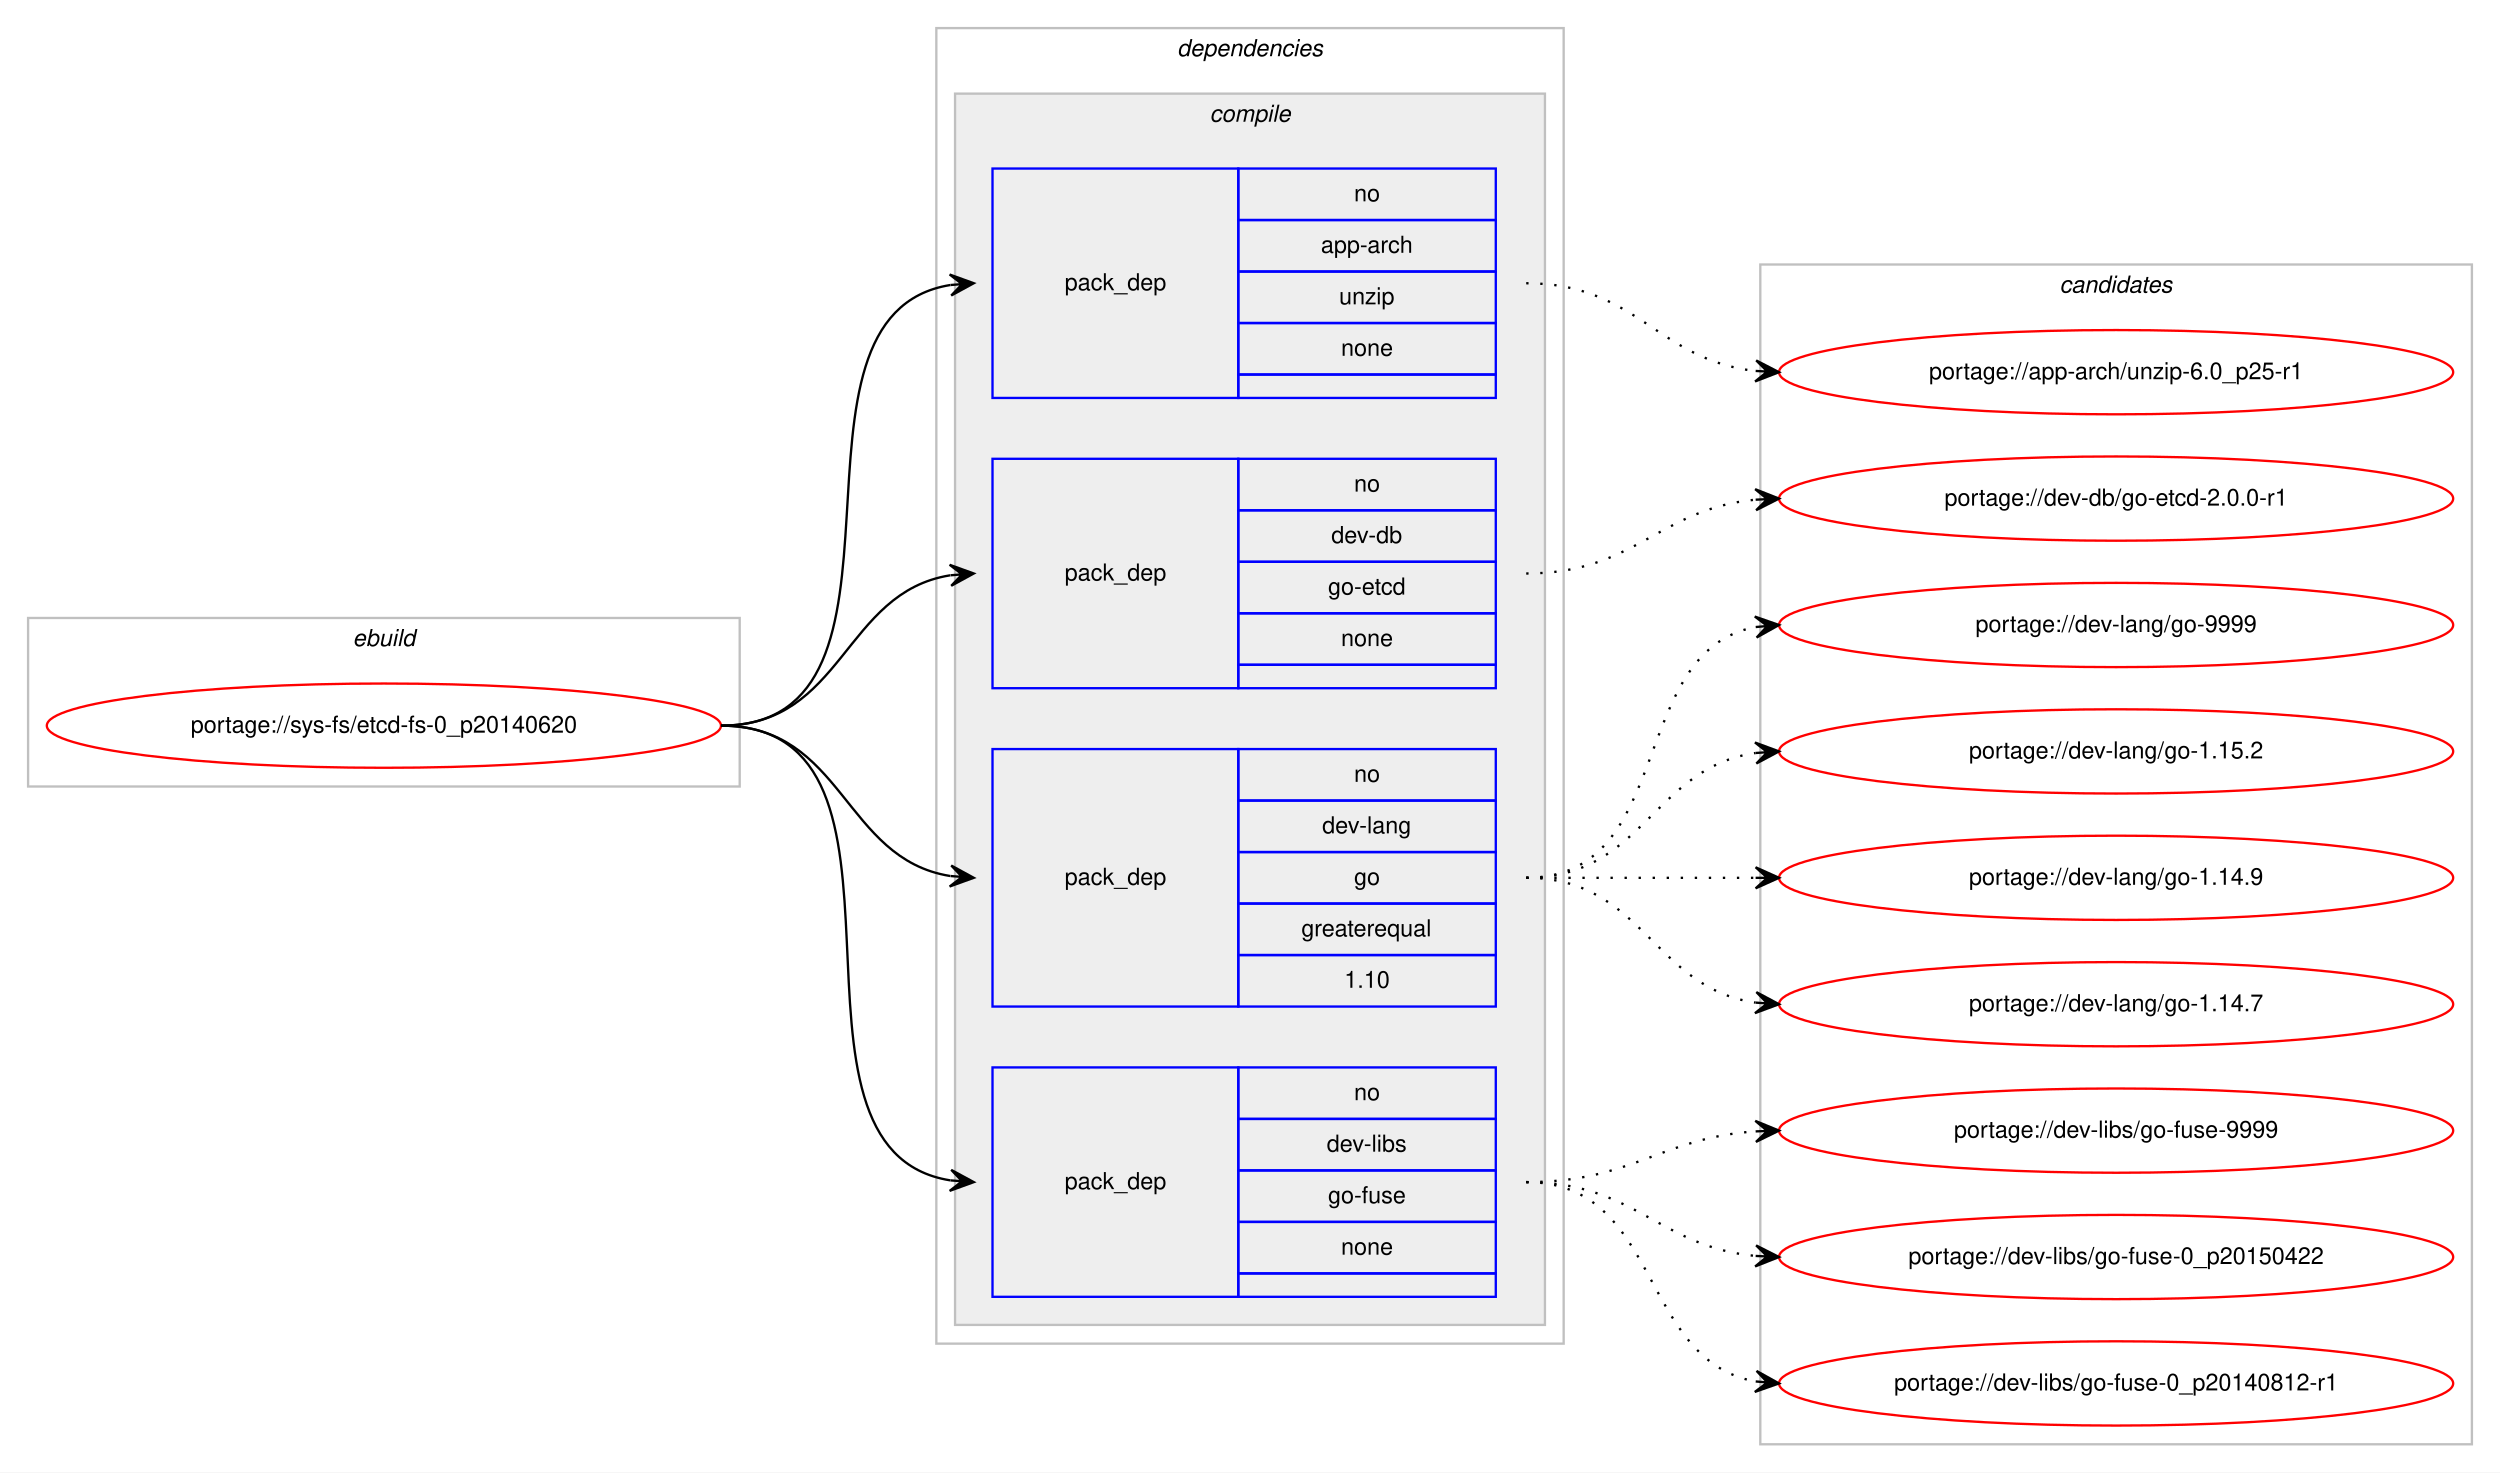
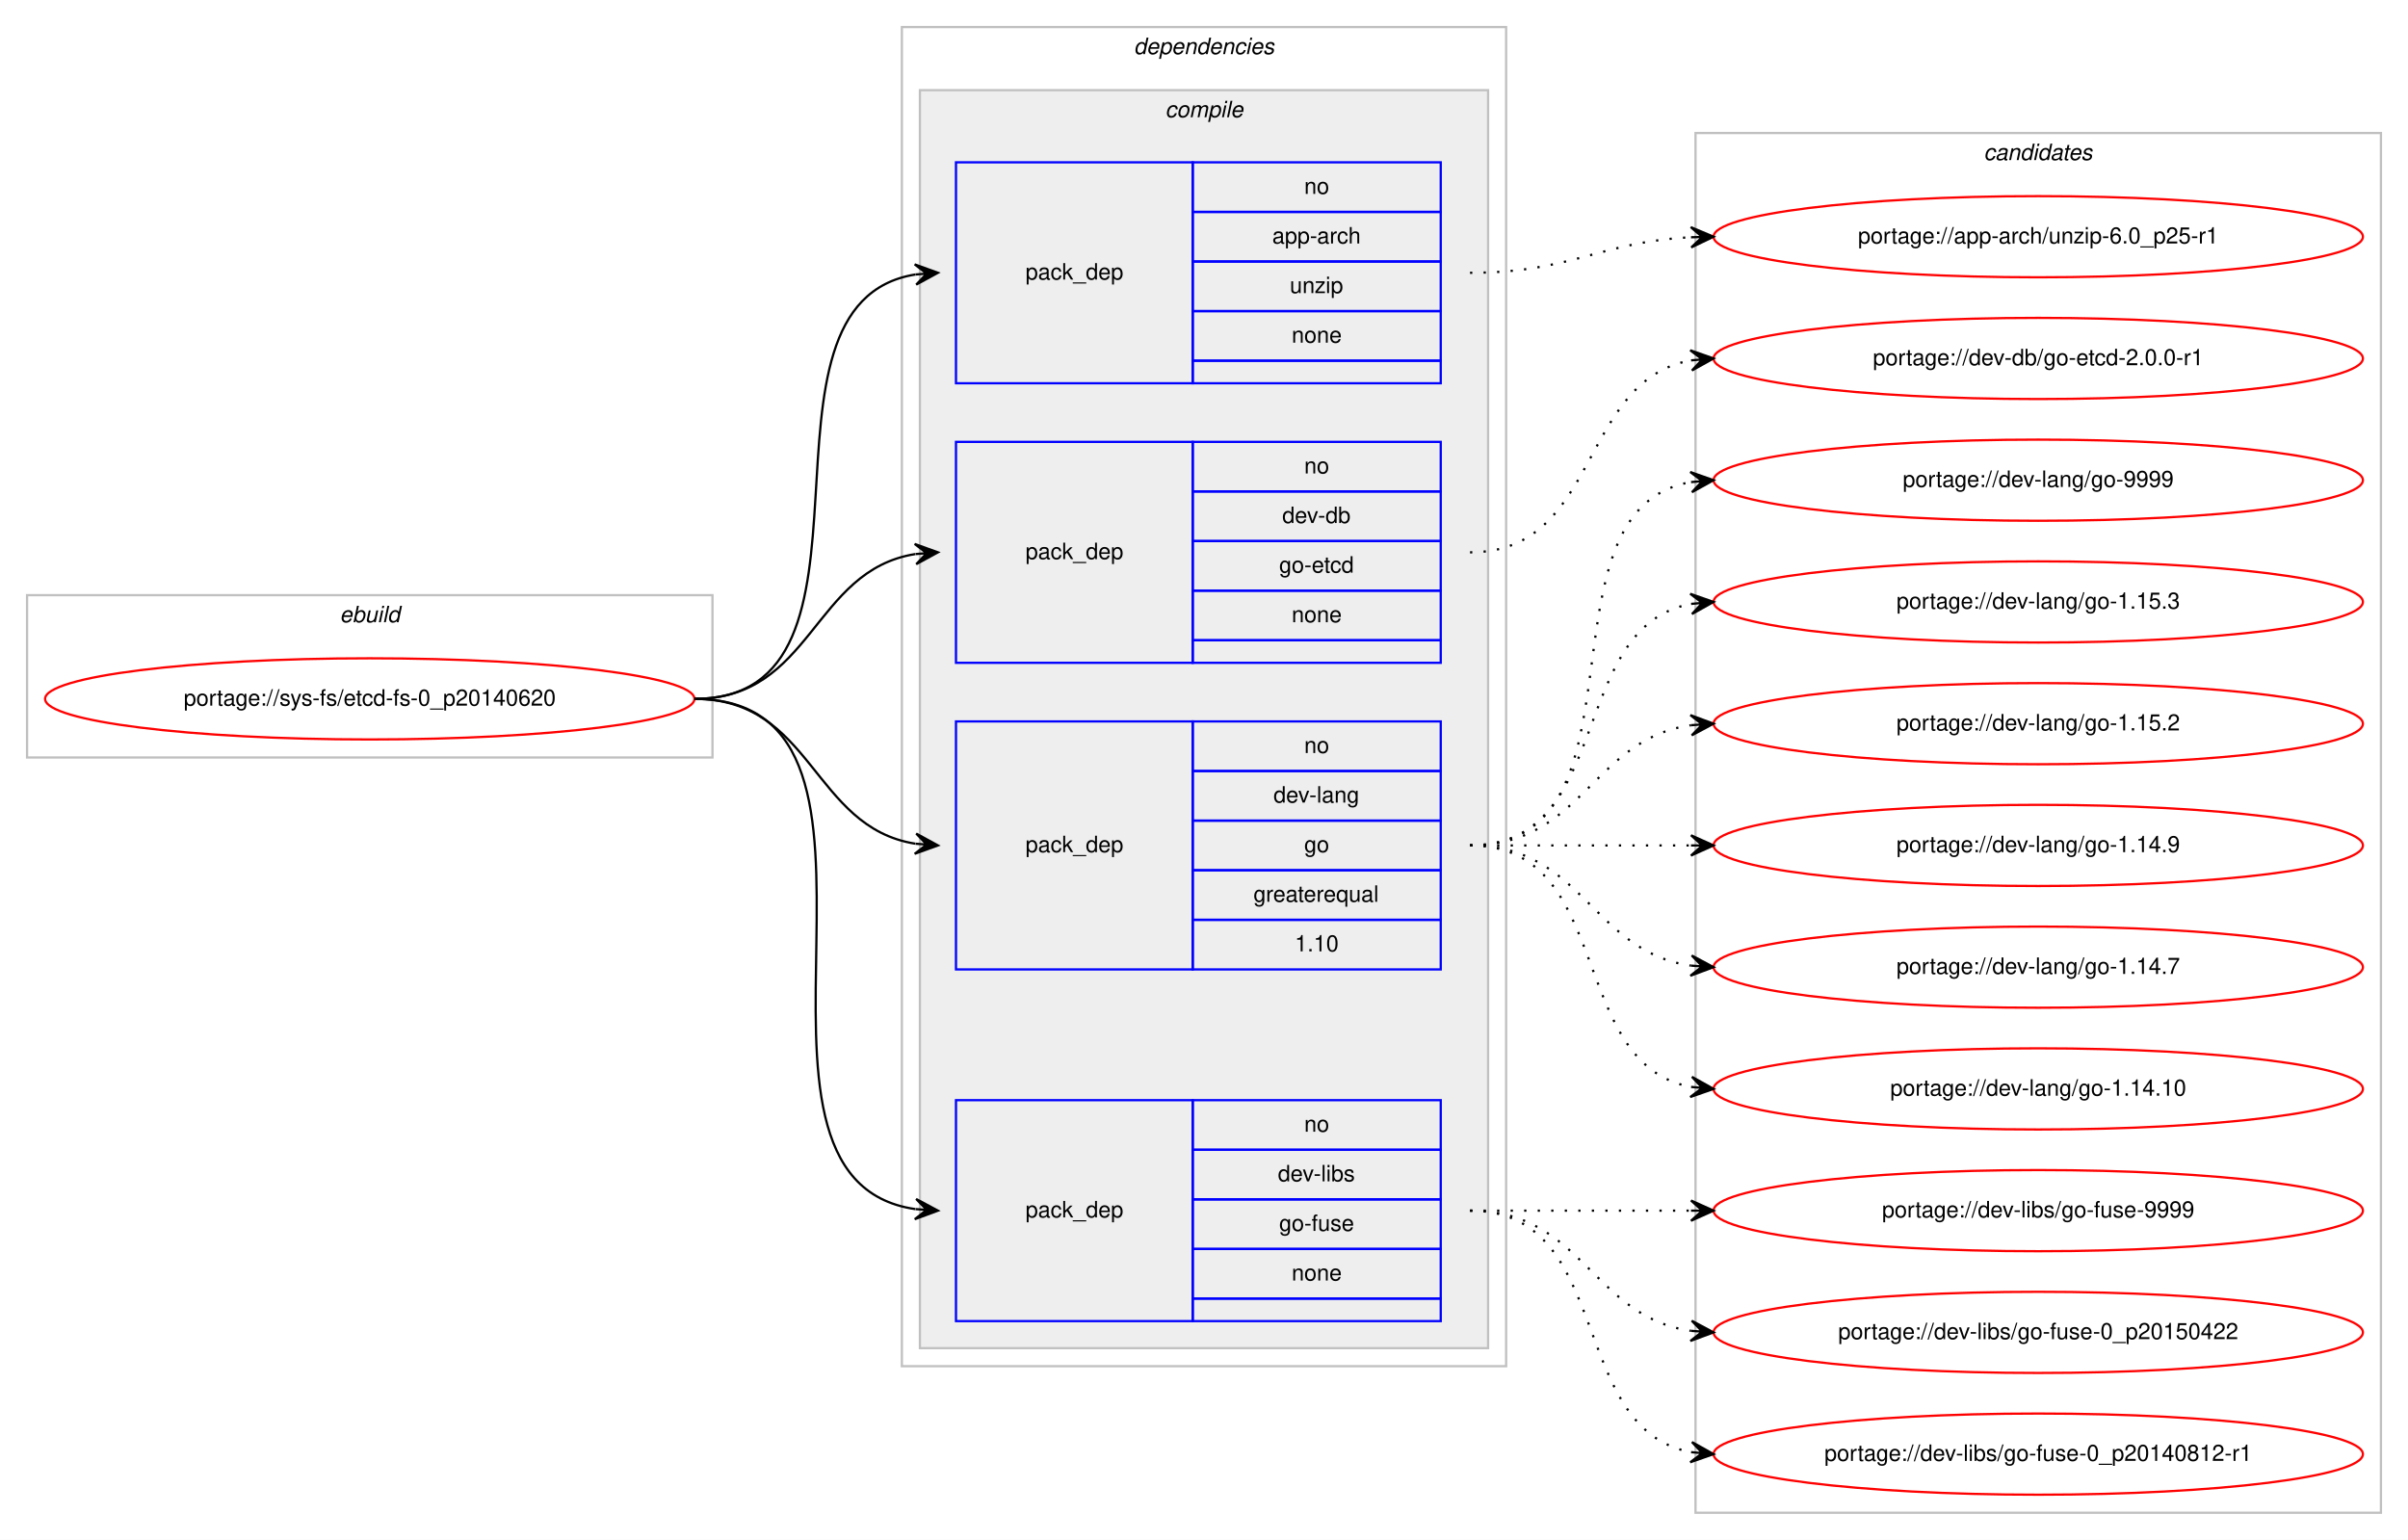
- <svg xmlns="http://www.w3.org/2000/svg" xmlns:xlink="http://www.w3.org/1999/xlink" width="1068pt" height="629pt" viewBox="0.00 0.00 1068.00 629.00">
-   <g id="graph0" class="graph" transform="scale(1 1) rotate(0) translate(4 625)">
-     <polygon fill="#ffffff" stroke="transparent" points="-4,4 -4,-625 1064,-625 1064,4 -4,4" />
+ <svg xmlns="http://www.w3.org/2000/svg" xmlns:xlink="http://www.w3.org/1999/xlink" width="1068pt" height="683pt" viewBox="0.00 0.00 1068.00 683.00">
+   <g id="graph0" class="graph" transform="scale(1 1) rotate(0) translate(4 679)">
+     <polygon fill="#ffffff" stroke="transparent" points="-4,4 -4,-679 1064,-679 1064,4 -4,4" />
    <g id="clust1" class="cluster">
-       <polygon fill="none" stroke="#c0c0c0" points="8,-289 8,-361 312,-361 312,-289 8,-289" />
-       <text text-anchor="start" x="146.663" y="-349" font-family="Helvetica,sans-Serif" font-style="italic" font-size="10.00" fill="#000000">ebuild</text>
+       <polygon fill="none" stroke="#c0c0c0" points="8,-343 8,-415 312,-415 312,-343 8,-343" />
+       <text text-anchor="start" x="146.663" y="-403" font-family="Helvetica,sans-Serif" font-style="italic" font-size="10.00" fill="#000000">ebuild</text>
    </g>
    <g id="clust2" class="cluster">
-       <polygon fill="none" stroke="#c0c0c0" points="396,-51 396,-613 664,-613 664,-51 396,-51" />
-       <text text-anchor="start" x="498.875" y="-601" font-family="Helvetica,sans-Serif" font-style="italic" font-size="10.00" fill="#000000">dependencies</text>
+       <polygon fill="none" stroke="#c0c0c0" points="396,-73 396,-667 664,-667 664,-73 396,-73" />
+       <text text-anchor="start" x="498.875" y="-655" font-family="Helvetica,sans-Serif" font-style="italic" font-size="10.00" fill="#000000">dependencies</text>
    </g>
    <g id="clust3" class="cluster">
-       <polygon fill="#eeeeee" stroke="#c0c0c0" points="404,-59 404,-585 656,-585 656,-59 404,-59" />
-       <text text-anchor="start" x="512.778" y="-573" font-family="Helvetica,sans-Serif" font-style="italic" font-size="10.00" fill="#000000">compile</text>
+       <polygon fill="#eeeeee" stroke="#c0c0c0" points="404,-81 404,-639 656,-639 656,-81 404,-81" />
+       <text text-anchor="start" x="512.778" y="-627" font-family="Helvetica,sans-Serif" font-style="italic" font-size="10.00" fill="#000000">compile</text>
    </g>
    <g id="clust10" class="cluster">
-       <polygon fill="none" stroke="#c0c0c0" points="748,-8 748,-512 1052,-512 1052,-8 748,-8" />
-       <text text-anchor="start" x="875.824" y="-500" font-family="Helvetica,sans-Serif" font-style="italic" font-size="10.00" fill="#000000">candidates</text>
+       <polygon fill="none" stroke="#c0c0c0" points="748,-8 748,-620 1052,-620 1052,-8 748,-8" />
+       <text text-anchor="start" x="875.824" y="-608" font-family="Helvetica,sans-Serif" font-style="italic" font-size="10.00" fill="#000000">candidates</text>
    </g>
    <g id="node1" class="node">
      <g id="a_node1">
        <a xlink:href="../sys-fs/etcd-fs-0_p20140620.svg" xlink:title="portage://sys-fs/etcd-fs-0_p20140620">
-           <ellipse fill="none" stroke="#ff0000" cx="160" cy="-315" rx="144" ry="18" />
-           <text text-anchor="middle" x="160" y="-312" font-family="Helvetica,sans-Serif" font-size="10.00" fill="#000000">portage://sys-fs/etcd-fs-0_p20140620</text>
+           <ellipse fill="none" stroke="#ff0000" cx="160" cy="-369" rx="144" ry="18" />
+           <text text-anchor="middle" x="160" y="-366" font-family="Helvetica,sans-Serif" font-size="10.00" fill="#000000">portage://sys-fs/etcd-fs-0_p20140620</text>
        </a>
      </g>
    </g>
    <g id="node2" class="node">
-       <polygon fill="none" stroke="#0000ff" points="420,-455 420,-553 525,-553 525,-455 420,-455" />
-       <text text-anchor="start" x="450.823" y="-501" font-family="Helvetica,sans-Serif" font-size="10.00" fill="#000000">pack_dep</text>
-       <polygon fill="none" stroke="#0000ff" points="525,-531 525,-553 635,-553 635,-531 525,-531" />
-       <text text-anchor="start" x="574.441" y="-539" font-family="Helvetica,sans-Serif" font-size="10.00" fill="#000000">no</text>
-       <polygon fill="none" stroke="#0000ff" points="525,-509 525,-531 635,-531 635,-509 525,-509" />
-       <text text-anchor="start" x="560.274" y="-517" font-family="Helvetica,sans-Serif" font-size="10.00" fill="#000000">app-arch</text>
-       <polygon fill="none" stroke="#0000ff" points="525,-487 525,-509 635,-509 635,-487 525,-487" />
-       <text text-anchor="start" x="568.052" y="-495" font-family="Helvetica,sans-Serif" font-size="10.00" fill="#000000">unzip</text>
-       <polygon fill="none" stroke="#0000ff" points="525,-465 525,-487 635,-487 635,-465 525,-465" />
-       <text text-anchor="start" x="568.882" y="-473" font-family="Helvetica,sans-Serif" font-size="10.00" fill="#000000">none</text>
-       <polygon fill="none" stroke="#0000ff" points="525,-455 525,-465 635,-465 635,-455 525,-455" />
+       <polygon fill="none" stroke="#0000ff" points="420,-509 420,-607 525,-607 525,-509 420,-509" />
+       <text text-anchor="start" x="450.823" y="-555" font-family="Helvetica,sans-Serif" font-size="10.00" fill="#000000">pack_dep</text>
+       <polygon fill="none" stroke="#0000ff" points="525,-585 525,-607 635,-607 635,-585 525,-585" />
+       <text text-anchor="start" x="574.441" y="-593" font-family="Helvetica,sans-Serif" font-size="10.00" fill="#000000">no</text>
+       <polygon fill="none" stroke="#0000ff" points="525,-563 525,-585 635,-585 635,-563 525,-563" />
+       <text text-anchor="start" x="560.274" y="-571" font-family="Helvetica,sans-Serif" font-size="10.00" fill="#000000">app-arch</text>
+       <polygon fill="none" stroke="#0000ff" points="525,-541 525,-563 635,-563 635,-541 525,-541" />
+       <text text-anchor="start" x="568.052" y="-549" font-family="Helvetica,sans-Serif" font-size="10.00" fill="#000000">unzip</text>
+       <polygon fill="none" stroke="#0000ff" points="525,-519 525,-541 635,-541 635,-519 525,-519" />
+       <text text-anchor="start" x="568.882" y="-527" font-family="Helvetica,sans-Serif" font-size="10.00" fill="#000000">none</text>
+       <polygon fill="none" stroke="#0000ff" points="525,-509 525,-519 635,-519 635,-509 525,-509" />
    </g>
    <g id="edge1" class="edge">
-       <path fill="none" stroke="#000000" d="M304,-315C397.157,-315 321.347,-490.233 401.964,-503.238" />
-       <polygon fill="#000000" stroke="#000000" points="412,-504 401.688,-507.73 407.014,-503.622 402.029,-503.243 402.029,-503.243 402.029,-503.243 407.014,-503.622 402.369,-498.756 412,-504 412,-504" />
+       <path fill="none" stroke="#000000" d="M304,-369C397.157,-369 321.347,-544.233 401.964,-557.239" />
+       <polygon fill="#000000" stroke="#000000" points="412,-558 401.688,-561.73 407.014,-557.622 402.029,-557.243 402.029,-557.243 402.029,-557.243 407.014,-557.622 402.369,-552.756 412,-558 412,-558" />
    </g>
    <g id="node3" class="node">
-       <polygon fill="none" stroke="#0000ff" points="420,-331 420,-429 525,-429 525,-331 420,-331" />
-       <text text-anchor="start" x="450.823" y="-377" font-family="Helvetica,sans-Serif" font-size="10.00" fill="#000000">pack_dep</text>
-       <polygon fill="none" stroke="#0000ff" points="525,-407 525,-429 635,-429 635,-407 525,-407" />
-       <text text-anchor="start" x="574.441" y="-415" font-family="Helvetica,sans-Serif" font-size="10.00" fill="#000000">no</text>
-       <polygon fill="none" stroke="#0000ff" points="525,-385 525,-407 635,-407 635,-385 525,-385" />
-       <text text-anchor="start" x="564.717" y="-393" font-family="Helvetica,sans-Serif" font-size="10.00" fill="#000000">dev-db</text>
-       <polygon fill="none" stroke="#0000ff" points="525,-363 525,-385 635,-385 635,-363 525,-363" />
-       <text text-anchor="start" x="563.328" y="-371" font-family="Helvetica,sans-Serif" font-size="10.00" fill="#000000">go-etcd</text>
-       <polygon fill="none" stroke="#0000ff" points="525,-341 525,-363 635,-363 635,-341 525,-341" />
-       <text text-anchor="start" x="568.882" y="-349" font-family="Helvetica,sans-Serif" font-size="10.00" fill="#000000">none</text>
-       <polygon fill="none" stroke="#0000ff" points="525,-331 525,-341 635,-341 635,-331 525,-331" />
+       <polygon fill="none" stroke="#0000ff" points="420,-385 420,-483 525,-483 525,-385 420,-385" />
+       <text text-anchor="start" x="450.823" y="-431" font-family="Helvetica,sans-Serif" font-size="10.00" fill="#000000">pack_dep</text>
+       <polygon fill="none" stroke="#0000ff" points="525,-461 525,-483 635,-483 635,-461 525,-461" />
+       <text text-anchor="start" x="574.441" y="-469" font-family="Helvetica,sans-Serif" font-size="10.00" fill="#000000">no</text>
+       <polygon fill="none" stroke="#0000ff" points="525,-439 525,-461 635,-461 635,-439 525,-439" />
+       <text text-anchor="start" x="564.717" y="-447" font-family="Helvetica,sans-Serif" font-size="10.00" fill="#000000">dev-db</text>
+       <polygon fill="none" stroke="#0000ff" points="525,-417 525,-439 635,-439 635,-417 525,-417" />
+       <text text-anchor="start" x="563.328" y="-425" font-family="Helvetica,sans-Serif" font-size="10.00" fill="#000000">go-etcd</text>
+       <polygon fill="none" stroke="#0000ff" points="525,-395 525,-417 635,-417 635,-395 525,-395" />
+       <text text-anchor="start" x="568.882" y="-403" font-family="Helvetica,sans-Serif" font-size="10.00" fill="#000000">none</text>
+       <polygon fill="none" stroke="#0000ff" points="525,-385 525,-395 635,-395 635,-385 525,-385" />
    </g>
    <g id="edge2" class="edge">
-       <path fill="none" stroke="#000000" d="M304,-315C356.412,-315 356.249,-371.891 401.884,-379.225" />
-       <polygon fill="#000000" stroke="#000000" points="412,-380 401.685,-383.723 407.015,-379.618 402.029,-379.236 402.029,-379.236 402.029,-379.236 407.015,-379.618 402.373,-374.749 412,-380 412,-380" />
+       <path fill="none" stroke="#000000" d="M304,-369C356.412,-369 356.249,-425.891 401.884,-433.225" />
+       <polygon fill="#000000" stroke="#000000" points="412,-434 401.685,-437.723 407.015,-433.618 402.029,-433.236 402.029,-433.236 402.029,-433.236 407.015,-433.618 402.373,-428.749 412,-434 412,-434" />
    </g>
    <g id="node4" class="node">
-       <polygon fill="none" stroke="#0000ff" points="420,-195 420,-305 525,-305 525,-195 420,-195" />
-       <text text-anchor="start" x="450.823" y="-247" font-family="Helvetica,sans-Serif" font-size="10.00" fill="#000000">pack_dep</text>
-       <polygon fill="none" stroke="#0000ff" points="525,-283 525,-305 635,-305 635,-283 525,-283" />
-       <text text-anchor="start" x="574.441" y="-291" font-family="Helvetica,sans-Serif" font-size="10.00" fill="#000000">no</text>
-       <polygon fill="none" stroke="#0000ff" points="525,-261 525,-283 635,-283 635,-261 525,-261" />
-       <text text-anchor="start" x="560.828" y="-269" font-family="Helvetica,sans-Serif" font-size="10.00" fill="#000000">dev-lang</text>
-       <polygon fill="none" stroke="#0000ff" points="525,-239 525,-261 635,-261 635,-239 525,-239" />
-       <text text-anchor="start" x="574.441" y="-247" font-family="Helvetica,sans-Serif" font-size="10.00" fill="#000000">go</text>
-       <polygon fill="none" stroke="#0000ff" points="525,-217 525,-239 635,-239 635,-217 525,-217" />
-       <text text-anchor="start" x="551.936" y="-225" font-family="Helvetica,sans-Serif" font-size="10.00" fill="#000000">greaterequal</text>
-       <polygon fill="none" stroke="#0000ff" points="525,-195 525,-217 635,-217 635,-195 525,-195" />
-       <text text-anchor="start" x="570.272" y="-203" font-family="Helvetica,sans-Serif" font-size="10.00" fill="#000000">1.10</text>
+       <polygon fill="none" stroke="#0000ff" points="420,-249 420,-359 525,-359 525,-249 420,-249" />
+       <text text-anchor="start" x="450.823" y="-301" font-family="Helvetica,sans-Serif" font-size="10.00" fill="#000000">pack_dep</text>
+       <polygon fill="none" stroke="#0000ff" points="525,-337 525,-359 635,-359 635,-337 525,-337" />
+       <text text-anchor="start" x="574.441" y="-345" font-family="Helvetica,sans-Serif" font-size="10.00" fill="#000000">no</text>
+       <polygon fill="none" stroke="#0000ff" points="525,-315 525,-337 635,-337 635,-315 525,-315" />
+       <text text-anchor="start" x="560.828" y="-323" font-family="Helvetica,sans-Serif" font-size="10.00" fill="#000000">dev-lang</text>
+       <polygon fill="none" stroke="#0000ff" points="525,-293 525,-315 635,-315 635,-293 525,-293" />
+       <text text-anchor="start" x="574.441" y="-301" font-family="Helvetica,sans-Serif" font-size="10.00" fill="#000000">go</text>
+       <polygon fill="none" stroke="#0000ff" points="525,-271 525,-293 635,-293 635,-271 525,-271" />
+       <text text-anchor="start" x="551.936" y="-279" font-family="Helvetica,sans-Serif" font-size="10.00" fill="#000000">greaterequal</text>
+       <polygon fill="none" stroke="#0000ff" points="525,-249 525,-271 635,-271 635,-249 525,-249" />
+       <text text-anchor="start" x="570.272" y="-257" font-family="Helvetica,sans-Serif" font-size="10.00" fill="#000000">1.10</text>
    </g>
    <g id="edge3" class="edge">
-       <path fill="none" stroke="#000000" d="M304,-315C356.412,-315 356.249,-258.109 401.884,-250.775" />
-       <polygon fill="#000000" stroke="#000000" points="412,-250 402.373,-255.251 407.015,-250.382 402.029,-250.764 402.029,-250.764 402.029,-250.764 407.015,-250.382 401.685,-246.277 412,-250 412,-250" />
+       <path fill="none" stroke="#000000" d="M304,-369C356.412,-369 356.249,-312.109 401.884,-304.775" />
+       <polygon fill="#000000" stroke="#000000" points="412,-304 402.373,-309.251 407.015,-304.382 402.029,-304.764 402.029,-304.764 402.029,-304.764 407.015,-304.382 401.685,-300.277 412,-304 412,-304" />
    </g>
    <g id="node5" class="node">
-       <polygon fill="none" stroke="#0000ff" points="420,-71 420,-169 525,-169 525,-71 420,-71" />
-       <text text-anchor="start" x="450.823" y="-117" font-family="Helvetica,sans-Serif" font-size="10.00" fill="#000000">pack_dep</text>
+       <polygon fill="none" stroke="#0000ff" points="420,-93 420,-191 525,-191 525,-93 420,-93" />
+       <text text-anchor="start" x="450.823" y="-139" font-family="Helvetica,sans-Serif" font-size="10.00" fill="#000000">pack_dep</text>
+       <polygon fill="none" stroke="#0000ff" points="525,-169 525,-191 635,-191 635,-169 525,-169" />
+       <text text-anchor="start" x="574.441" y="-177" font-family="Helvetica,sans-Serif" font-size="10.00" fill="#000000">no</text>
      <polygon fill="none" stroke="#0000ff" points="525,-147 525,-169 635,-169 635,-147 525,-147" />
-       <text text-anchor="start" x="574.441" y="-155" font-family="Helvetica,sans-Serif" font-size="10.00" fill="#000000">no</text>
+       <text text-anchor="start" x="562.778" y="-155" font-family="Helvetica,sans-Serif" font-size="10.00" fill="#000000">dev-libs</text>
      <polygon fill="none" stroke="#0000ff" points="525,-125 525,-147 635,-147 635,-125 525,-125" />
-       <text text-anchor="start" x="562.778" y="-133" font-family="Helvetica,sans-Serif" font-size="10.00" fill="#000000">dev-libs</text>
+       <text text-anchor="start" x="563.328" y="-133" font-family="Helvetica,sans-Serif" font-size="10.00" fill="#000000">go-fuse</text>
      <polygon fill="none" stroke="#0000ff" points="525,-103 525,-125 635,-125 635,-103 525,-103" />
-       <text text-anchor="start" x="563.328" y="-111" font-family="Helvetica,sans-Serif" font-size="10.00" fill="#000000">go-fuse</text>
-       <polygon fill="none" stroke="#0000ff" points="525,-81 525,-103 635,-103 635,-81 525,-81" />
-       <text text-anchor="start" x="568.882" y="-89" font-family="Helvetica,sans-Serif" font-size="10.00" fill="#000000">none</text>
-       <polygon fill="none" stroke="#0000ff" points="525,-71 525,-81 635,-81 635,-71 525,-71" />
+       <text text-anchor="start" x="568.882" y="-111" font-family="Helvetica,sans-Serif" font-size="10.00" fill="#000000">none</text>
+       <polygon fill="none" stroke="#0000ff" points="525,-93 525,-103 635,-103 635,-93 525,-93" />
    </g>
    <g id="edge4" class="edge">
-       <path fill="none" stroke="#000000" d="M304,-315C399.491,-315 319.196,-133.837 401.984,-120.745" />
-       <polygon fill="#000000" stroke="#000000" points="412,-120 402.362,-125.23 407.014,-120.371 402.028,-120.742 402.028,-120.742 402.028,-120.742 407.014,-120.371 401.694,-116.255 412,-120 412,-120" />
+       <path fill="none" stroke="#000000" d="M304,-369C412.125,-369 307.48,-156.395 401.891,-142.692" />
+       <polygon fill="#000000" stroke="#000000" points="412,-142 402.331,-147.173 407.012,-142.341 402.023,-142.683 402.023,-142.683 402.023,-142.683 407.012,-142.341 401.716,-138.194 412,-142 412,-142" />
    </g>
    <g id="node6" class="node">
      <g id="a_node6">
        <a xlink:href="../app-arch/unzip-6.0_p25-r1.svg" xlink:title="portage://app-arch/unzip-6.0_p25-r1">
-           <ellipse fill="none" stroke="#ff0000" cx="900" cy="-466" rx="144" ry="18" />
-           <text text-anchor="middle" x="900" y="-463" font-family="Helvetica,sans-Serif" font-size="10.00" fill="#000000">portage://app-arch/unzip-6.0_p25-r1</text>
+           <ellipse fill="none" stroke="#ff0000" cx="900" cy="-574" rx="144" ry="18" />
+           <text text-anchor="middle" x="900" y="-571" font-family="Helvetica,sans-Serif" font-size="10.00" fill="#000000">portage://app-arch/unzip-6.0_p25-r1</text>
        </a>
      </g>
    </g>
    <g id="edge5" class="edge">
-       <path fill="none" stroke="#000000" stroke-dasharray="1,5" d="M648,-504C695.307,-504 704.019,-471.156 745.898,-466.537" />
-       <polygon fill="#000000" stroke="#000000" points="756,-466 746.253,-471.025 751.007,-466.265 746.014,-466.531 746.014,-466.531 746.014,-466.531 751.007,-466.265 745.775,-462.037 756,-466 756,-466" />
+       <path fill="none" stroke="#000000" stroke-dasharray="1,5" d="M648,-558C692.923,-558 705.643,-571.713 745.786,-573.749" />
+       <polygon fill="#000000" stroke="#000000" points="756,-574 745.892,-578.253 751.001,-573.877 746.003,-573.754 746.003,-573.754 746.003,-573.754 751.001,-573.877 746.114,-569.255 756,-574 756,-574" />
    </g>
    <g id="node7" class="node">
      <g id="a_node7">
        <a xlink:href="../dev-db/go-etcd-2.0.0-r1.svg" xlink:title="portage://dev-db/go-etcd-2.0.0-r1">
-           <ellipse fill="none" stroke="#ff0000" cx="900" cy="-412" rx="144" ry="18" />
-           <text text-anchor="middle" x="900" y="-409" font-family="Helvetica,sans-Serif" font-size="10.00" fill="#000000">portage://dev-db/go-etcd-2.0.0-r1</text>
+           <ellipse fill="none" stroke="#ff0000" cx="900" cy="-520" rx="144" ry="18" />
+           <text text-anchor="middle" x="900" y="-517" font-family="Helvetica,sans-Serif" font-size="10.00" fill="#000000">portage://dev-db/go-etcd-2.0.0-r1</text>
        </a>
      </g>
    </g>
    <g id="edge6" class="edge">
-       <path fill="none" stroke="#000000" stroke-dasharray="1,5" d="M648,-380C694.445,-380 704.579,-407.542 745.776,-411.523" />
-       <polygon fill="#000000" stroke="#000000" points="756,-412 745.801,-416.029 751.005,-411.767 746.011,-411.534 746.011,-411.534 746.011,-411.534 751.005,-411.767 746.221,-407.039 756,-412 756,-412" />
+       <path fill="none" stroke="#000000" stroke-dasharray="1,5" d="M648,-434C705.764,-434 696.105,-510.217 745.967,-519.149" />
+       <polygon fill="#000000" stroke="#000000" points="756,-520 745.655,-523.639 751.018,-519.577 746.036,-519.155 746.036,-519.155 746.036,-519.155 751.018,-519.577 746.416,-514.671 756,-520 756,-520" />
    </g>
    <g id="node8" class="node">
      <g id="a_node8">
        <a xlink:href="../dev-lang/go-9999.svg" xlink:title="portage://dev-lang/go-9999">
-           <ellipse fill="none" stroke="#ff0000" cx="900" cy="-358" rx="144" ry="18" />
-           <text text-anchor="middle" x="900" y="-355" font-family="Helvetica,sans-Serif" font-size="10.00" fill="#000000">portage://dev-lang/go-9999</text>
+           <ellipse fill="none" stroke="#ff0000" cx="900" cy="-466" rx="144" ry="18" />
+           <text text-anchor="middle" x="900" y="-463" font-family="Helvetica,sans-Serif" font-size="10.00" fill="#000000">portage://dev-lang/go-9999</text>
        </a>
      </g>
    </g>
    <g id="edge7" class="edge">
-       <path fill="none" stroke="#000000" stroke-dasharray="1,5" d="M648,-250C712.303,-250 690.78,-346.91 746.031,-357.131" />
-       <polygon fill="#000000" stroke="#000000" points="756,-358 745.647,-361.614 751.019,-357.566 746.038,-357.131 746.038,-357.131 746.038,-357.131 751.019,-357.566 746.429,-352.648 756,-358 756,-358" />
+       <path fill="none" stroke="#000000" stroke-dasharray="1,5" d="M648,-304C730.815,-304 674.779,-452.377 745.661,-465.128" />
+       <polygon fill="#000000" stroke="#000000" points="756,-466 745.657,-469.644 751.018,-465.58 746.035,-465.16 746.035,-465.16 746.035,-465.16 751.018,-465.58 746.413,-460.676 756,-466 756,-466" />
    </g>
    <g id="node9" class="node">
      <g id="a_node9">
-         <a xlink:href="../dev-lang/go-1.15.2.svg" xlink:title="portage://dev-lang/go-1.15.2">
-           <ellipse fill="none" stroke="#ff0000" cx="900" cy="-304" rx="144" ry="18" />
-           <text text-anchor="middle" x="900" y="-301" font-family="Helvetica,sans-Serif" font-size="10.00" fill="#000000">portage://dev-lang/go-1.15.2</text>
+         <a xlink:href="../dev-lang/go-1.15.3.svg" xlink:title="portage://dev-lang/go-1.15.3">
+           <ellipse fill="none" stroke="#ff0000" cx="900" cy="-412" rx="144" ry="18" />
+           <text text-anchor="middle" x="900" y="-409" font-family="Helvetica,sans-Serif" font-size="10.00" fill="#000000">portage://dev-lang/go-1.15.3</text>
        </a>
      </g>
    </g>
    <g id="edge8" class="edge">
-       <path fill="none" stroke="#000000" stroke-dasharray="1,5" d="M648,-250C698.102,-250 702.012,-297.066 745.979,-303.317" />
-       <polygon fill="#000000" stroke="#000000" points="756,-304 745.717,-307.81 751.012,-303.66 746.023,-303.32 746.023,-303.32 746.023,-303.32 751.012,-303.66 746.329,-298.831 756,-304 756,-304" />
+       <path fill="none" stroke="#000000" stroke-dasharray="1,5" d="M648,-304C712.303,-304 690.78,-400.91 746.031,-411.131" />
+       <polygon fill="#000000" stroke="#000000" points="756,-412 745.647,-415.614 751.019,-411.566 746.038,-411.131 746.038,-411.131 746.038,-411.131 751.019,-411.566 746.429,-406.648 756,-412 756,-412" />
    </g>
    <g id="node10" class="node">
      <g id="a_node10">
-         <a xlink:href="../dev-lang/go-1.14.9.svg" xlink:title="portage://dev-lang/go-1.14.9">
-           <ellipse fill="none" stroke="#ff0000" cx="900" cy="-250" rx="144" ry="18" />
-           <text text-anchor="middle" x="900" y="-247" font-family="Helvetica,sans-Serif" font-size="10.00" fill="#000000">portage://dev-lang/go-1.14.9</text>
+         <a xlink:href="../dev-lang/go-1.15.2.svg" xlink:title="portage://dev-lang/go-1.15.2">
+           <ellipse fill="none" stroke="#ff0000" cx="900" cy="-358" rx="144" ry="18" />
+           <text text-anchor="middle" x="900" y="-355" font-family="Helvetica,sans-Serif" font-size="10.00" fill="#000000">portage://dev-lang/go-1.15.2</text>
        </a>
      </g>
    </g>
    <g id="edge9" class="edge">
-       <path fill="none" stroke="#000000" stroke-dasharray="1,5" d="M648,-250C692.438,-250 706.02,-250 745.878,-250" />
-       <polygon fill="#000000" stroke="#000000" points="756,-250 746,-254.5 751,-250 746,-250 746,-250 746,-250 751,-250 746,-245.5 756,-250 756,-250" />
+       <path fill="none" stroke="#000000" stroke-dasharray="1,5" d="M648,-304C698.102,-304 702.012,-351.066 745.979,-357.317" />
+       <polygon fill="#000000" stroke="#000000" points="756,-358 745.717,-361.81 751.012,-357.66 746.023,-357.32 746.023,-357.32 746.023,-357.32 751.012,-357.66 746.329,-352.831 756,-358 756,-358" />
    </g>
    <g id="node11" class="node">
      <g id="a_node11">
-         <a xlink:href="../dev-lang/go-1.14.7.svg" xlink:title="portage://dev-lang/go-1.14.7">
-           <ellipse fill="none" stroke="#ff0000" cx="900" cy="-196" rx="144" ry="18" />
-           <text text-anchor="middle" x="900" y="-193" font-family="Helvetica,sans-Serif" font-size="10.00" fill="#000000">portage://dev-lang/go-1.14.7</text>
+         <a xlink:href="../dev-lang/go-1.14.9.svg" xlink:title="portage://dev-lang/go-1.14.9">
+           <ellipse fill="none" stroke="#ff0000" cx="900" cy="-304" rx="144" ry="18" />
+           <text text-anchor="middle" x="900" y="-301" font-family="Helvetica,sans-Serif" font-size="10.00" fill="#000000">portage://dev-lang/go-1.14.9</text>
        </a>
      </g>
    </g>
    <g id="edge10" class="edge">
-       <path fill="none" stroke="#000000" stroke-dasharray="1,5" d="M648,-250C698.102,-250 702.012,-202.934 745.979,-196.683" />
-       <polygon fill="#000000" stroke="#000000" points="756,-196 746.329,-201.169 751.012,-196.34 746.023,-196.68 746.023,-196.68 746.023,-196.68 751.012,-196.34 745.717,-192.19 756,-196 756,-196" />
+       <path fill="none" stroke="#000000" stroke-dasharray="1,5" d="M648,-304C692.438,-304 706.02,-304 745.878,-304" />
+       <polygon fill="#000000" stroke="#000000" points="756,-304 746,-308.5 751,-304 746,-304 746,-304 746,-304 751,-304 746,-299.5 756,-304 756,-304" />
    </g>
    <g id="node12" class="node">
      <g id="a_node12">
+         <a xlink:href="../dev-lang/go-1.14.7.svg" xlink:title="portage://dev-lang/go-1.14.7">
+           <ellipse fill="none" stroke="#ff0000" cx="900" cy="-250" rx="144" ry="18" />
+           <text text-anchor="middle" x="900" y="-247" font-family="Helvetica,sans-Serif" font-size="10.00" fill="#000000">portage://dev-lang/go-1.14.7</text>
+         </a>
+       </g>
+     </g>
+     <g id="edge11" class="edge">
+       <path fill="none" stroke="#000000" stroke-dasharray="1,5" d="M648,-304C698.102,-304 702.012,-256.934 745.979,-250.683" />
+       <polygon fill="#000000" stroke="#000000" points="756,-250 746.329,-255.169 751.012,-250.34 746.023,-250.68 746.023,-250.68 746.023,-250.68 751.012,-250.34 745.717,-246.19 756,-250 756,-250" />
+     </g>
+     <g id="node13" class="node">
+       <g id="a_node13">
+         <a xlink:href="../dev-lang/go-1.14.10.svg" xlink:title="portage://dev-lang/go-1.14.10">
+           <ellipse fill="none" stroke="#ff0000" cx="900" cy="-196" rx="144" ry="18" />
+           <text text-anchor="middle" x="900" y="-193" font-family="Helvetica,sans-Serif" font-size="10.00" fill="#000000">portage://dev-lang/go-1.14.10</text>
+         </a>
+       </g>
+     </g>
+     <g id="edge12" class="edge">
+       <path fill="none" stroke="#000000" stroke-dasharray="1,5" d="M648,-304C712.303,-304 690.78,-207.09 746.031,-196.869" />
+       <polygon fill="#000000" stroke="#000000" points="756,-196 746.429,-201.352 751.019,-196.434 746.038,-196.869 746.038,-196.869 746.038,-196.869 751.019,-196.434 745.647,-192.386 756,-196 756,-196" />
+     </g>
+     <g id="node14" class="node">
+       <g id="a_node14">
        <a xlink:href="../dev-libs/go-fuse-9999.svg" xlink:title="portage://dev-libs/go-fuse-9999">
          <ellipse fill="none" stroke="#ff0000" cx="900" cy="-142" rx="144" ry="18" />
          <text text-anchor="middle" x="900" y="-139" font-family="Helvetica,sans-Serif" font-size="10.00" fill="#000000">portage://dev-libs/go-fuse-9999</text>
        </a>
      </g>
    </g>
-     <g id="edge11" class="edge">
-       <path fill="none" stroke="#000000" stroke-dasharray="1,5" d="M648,-120C693.446,-120 705.361,-138.935 745.961,-141.672" />
-       <polygon fill="#000000" stroke="#000000" points="756,-142 745.858,-146.171 751.003,-141.837 746.005,-141.673 746.005,-141.673 746.005,-141.673 751.003,-141.837 746.152,-137.176 756,-142 756,-142" />
-     </g>
-     <g id="node13" class="node">
-       <g id="a_node13">
+     <g id="edge13" class="edge">
+       <path fill="none" stroke="#000000" stroke-dasharray="1,5" d="M648,-142C692.438,-142 706.02,-142 745.878,-142" />
+       <polygon fill="#000000" stroke="#000000" points="756,-142 746,-146.5 751,-142 746,-142 746,-142 746,-142 751,-142 746,-137.5 756,-142 756,-142" />
+     </g>
+     <g id="node15" class="node">
+       <g id="a_node15">
        <a xlink:href="../dev-libs/go-fuse-0_p20150422.svg" xlink:title="portage://dev-libs/go-fuse-0_p20150422">
          <ellipse fill="none" stroke="#ff0000" cx="900" cy="-88" rx="144" ry="18" />
          <text text-anchor="middle" x="900" y="-85" font-family="Helvetica,sans-Serif" font-size="10.00" fill="#000000">portage://dev-libs/go-fuse-0_p20150422</text>
        </a>
      </g>
    </g>
-     <g id="edge12" class="edge">
-       <path fill="none" stroke="#000000" stroke-dasharray="1,5" d="M648,-120C694.445,-120 704.579,-92.458 745.776,-88.477" />
-       <polygon fill="#000000" stroke="#000000" points="756,-88 746.221,-92.961 751.005,-88.233 746.011,-88.466 746.011,-88.466 746.011,-88.466 751.005,-88.233 745.801,-83.971 756,-88 756,-88" />
-     </g>
-     <g id="node14" class="node">
-       <g id="a_node14">
+     <g id="edge14" class="edge">
+       <path fill="none" stroke="#000000" stroke-dasharray="1,5" d="M648,-142C698.102,-142 702.012,-94.934 745.979,-88.683" />
+       <polygon fill="#000000" stroke="#000000" points="756,-88 746.329,-93.169 751.012,-88.34 746.023,-88.68 746.023,-88.68 746.023,-88.68 751.012,-88.34 745.717,-84.19 756,-88 756,-88" />
+     </g>
+     <g id="node16" class="node">
+       <g id="a_node16">
        <a xlink:href="../dev-libs/go-fuse-0_p20140812-r1.svg" xlink:title="portage://dev-libs/go-fuse-0_p20140812-r1">
          <ellipse fill="none" stroke="#ff0000" cx="900" cy="-34" rx="144" ry="18" />
          <text text-anchor="middle" x="900" y="-31" font-family="Helvetica,sans-Serif" font-size="10.00" fill="#000000">portage://dev-libs/go-fuse-0_p20140812-r1</text>
        </a>
      </g>
    </g>
-     <g id="edge13" class="edge">
-       <path fill="none" stroke="#000000" stroke-dasharray="1,5" d="M648,-120C705.764,-120 696.105,-43.783 745.967,-34.851" />
-       <polygon fill="#000000" stroke="#000000" points="756,-34 746.416,-39.329 751.018,-34.423 746.036,-34.845 746.036,-34.845 746.036,-34.845 751.018,-34.423 745.655,-30.361 756,-34 756,-34" />
+     <g id="edge15" class="edge">
+       <path fill="none" stroke="#000000" stroke-dasharray="1,5" d="M648,-142C712.303,-142 690.78,-45.09 746.031,-34.869" />
+       <polygon fill="#000000" stroke="#000000" points="756,-34 746.429,-39.352 751.019,-34.434 746.038,-34.869 746.038,-34.869 746.038,-34.869 751.019,-34.434 745.647,-30.386 756,-34 756,-34" />
    </g>
  </g>
</svg>
